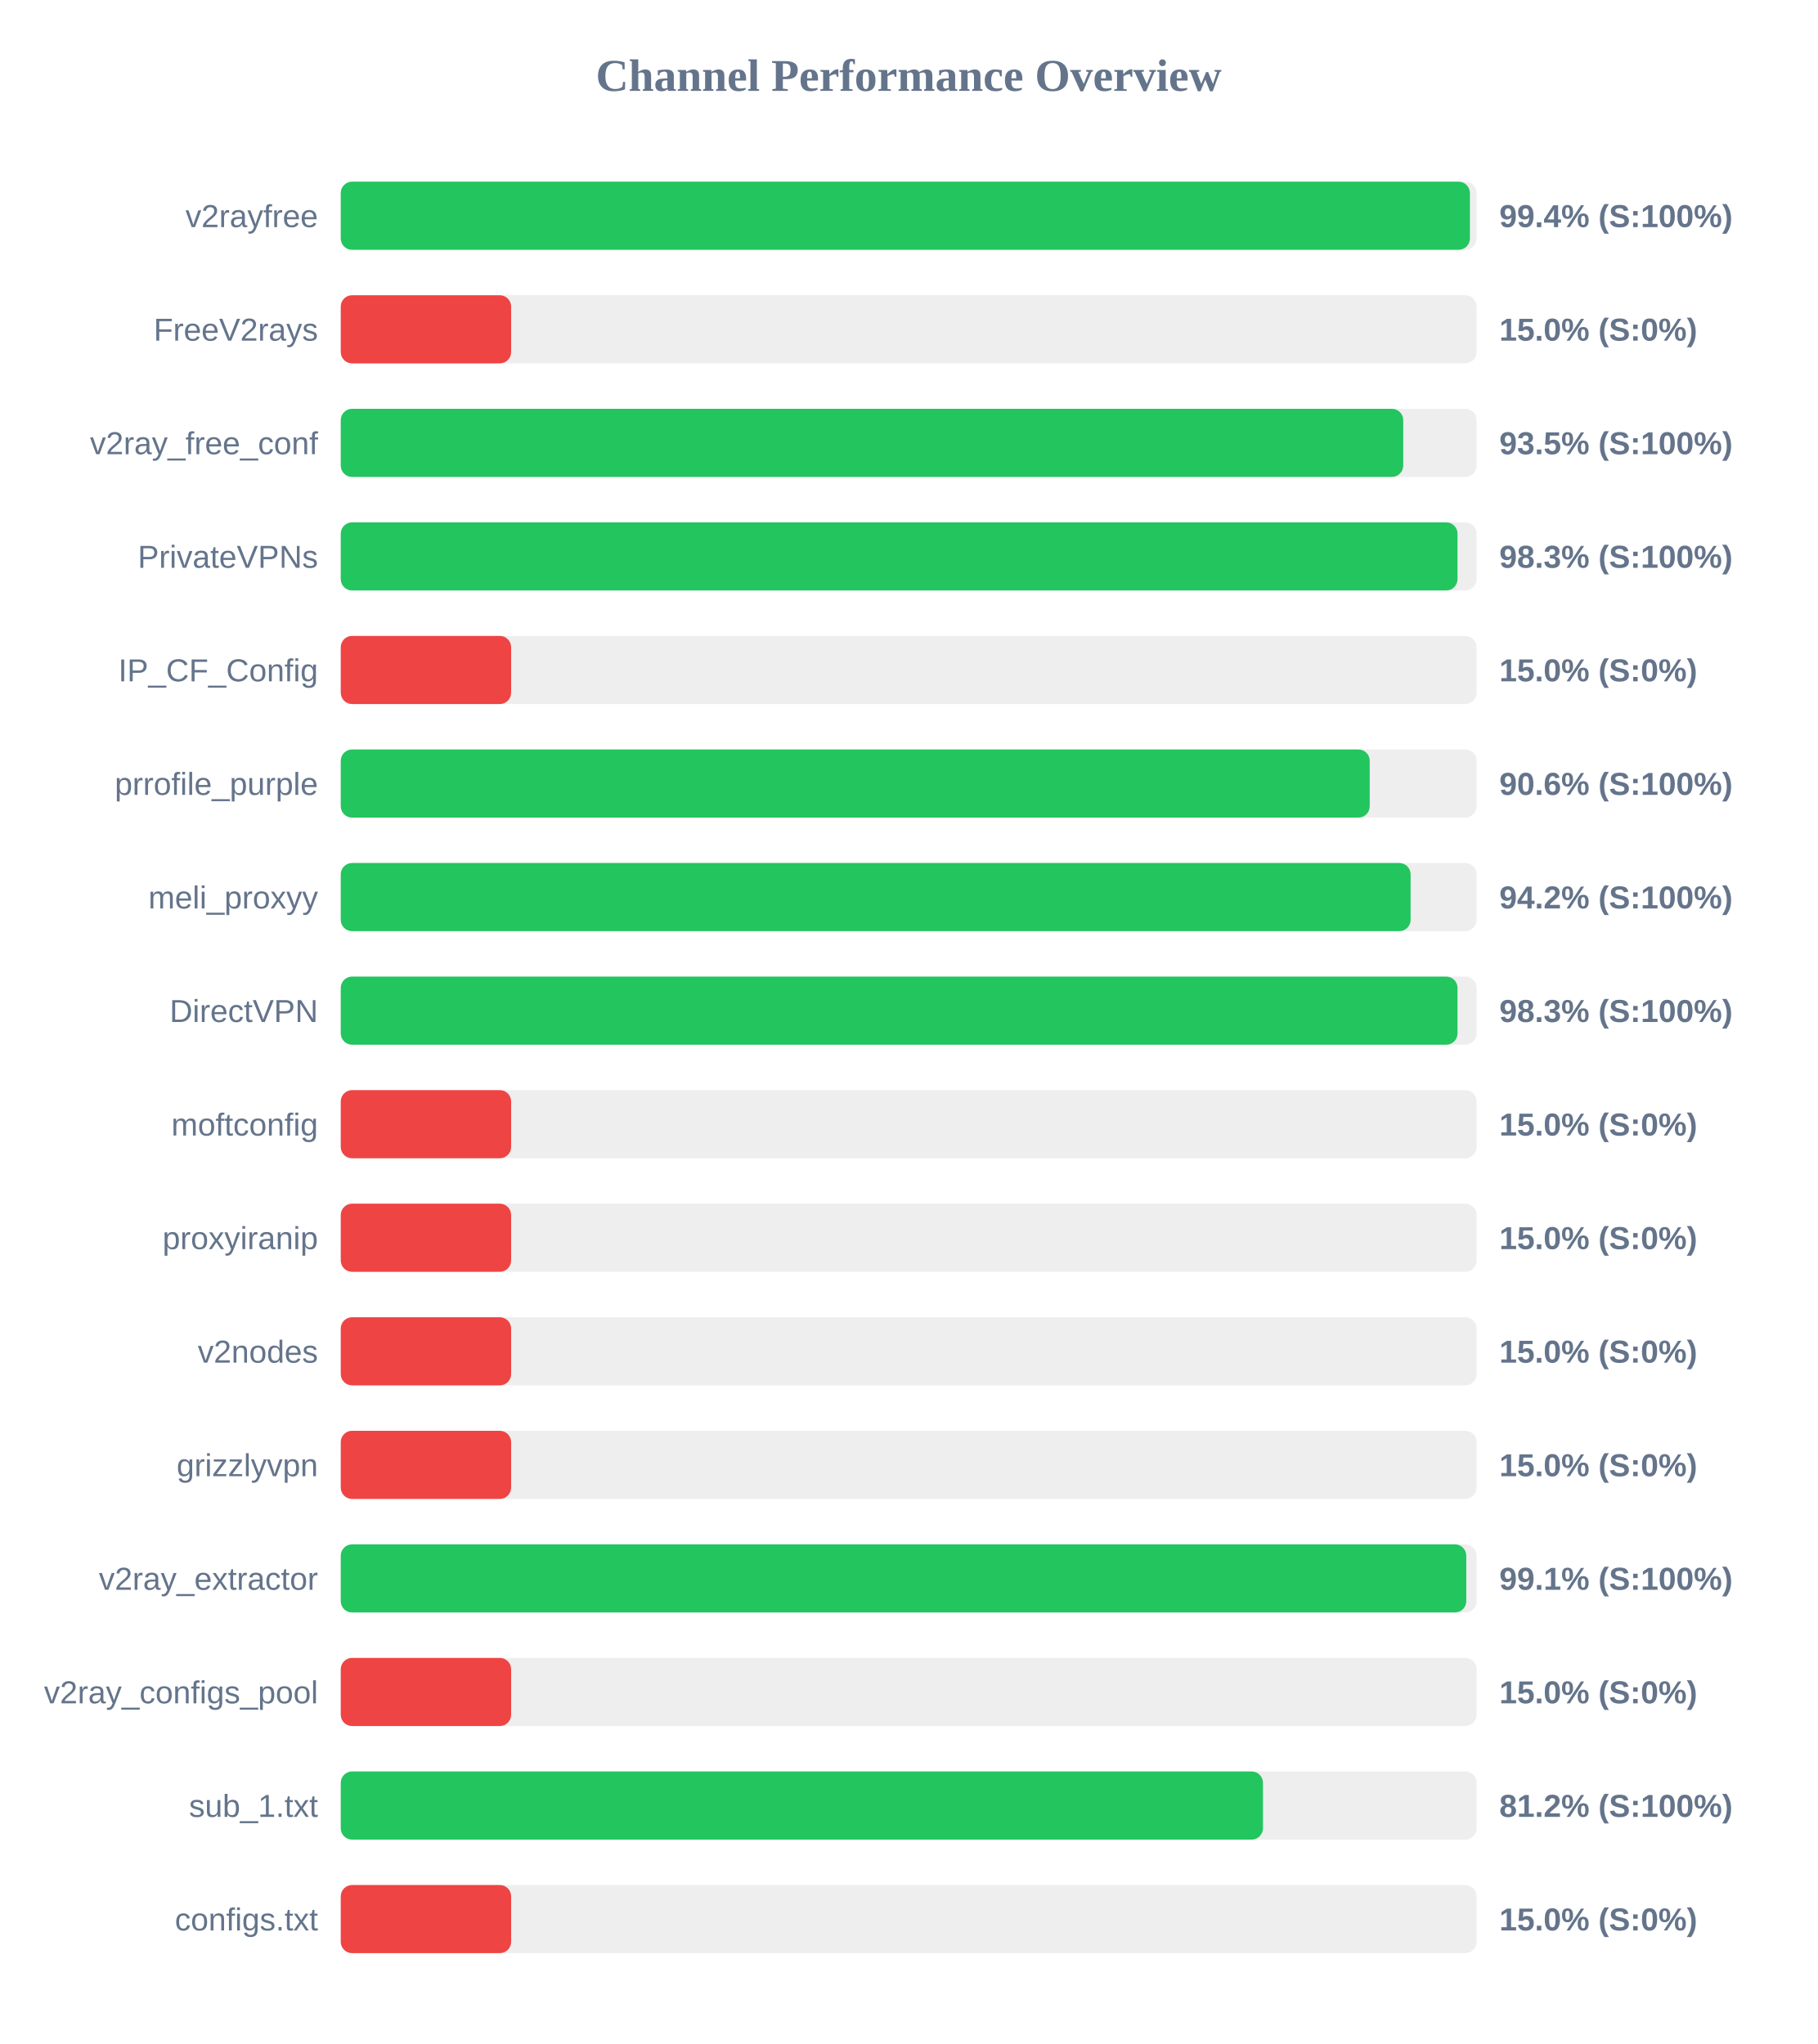
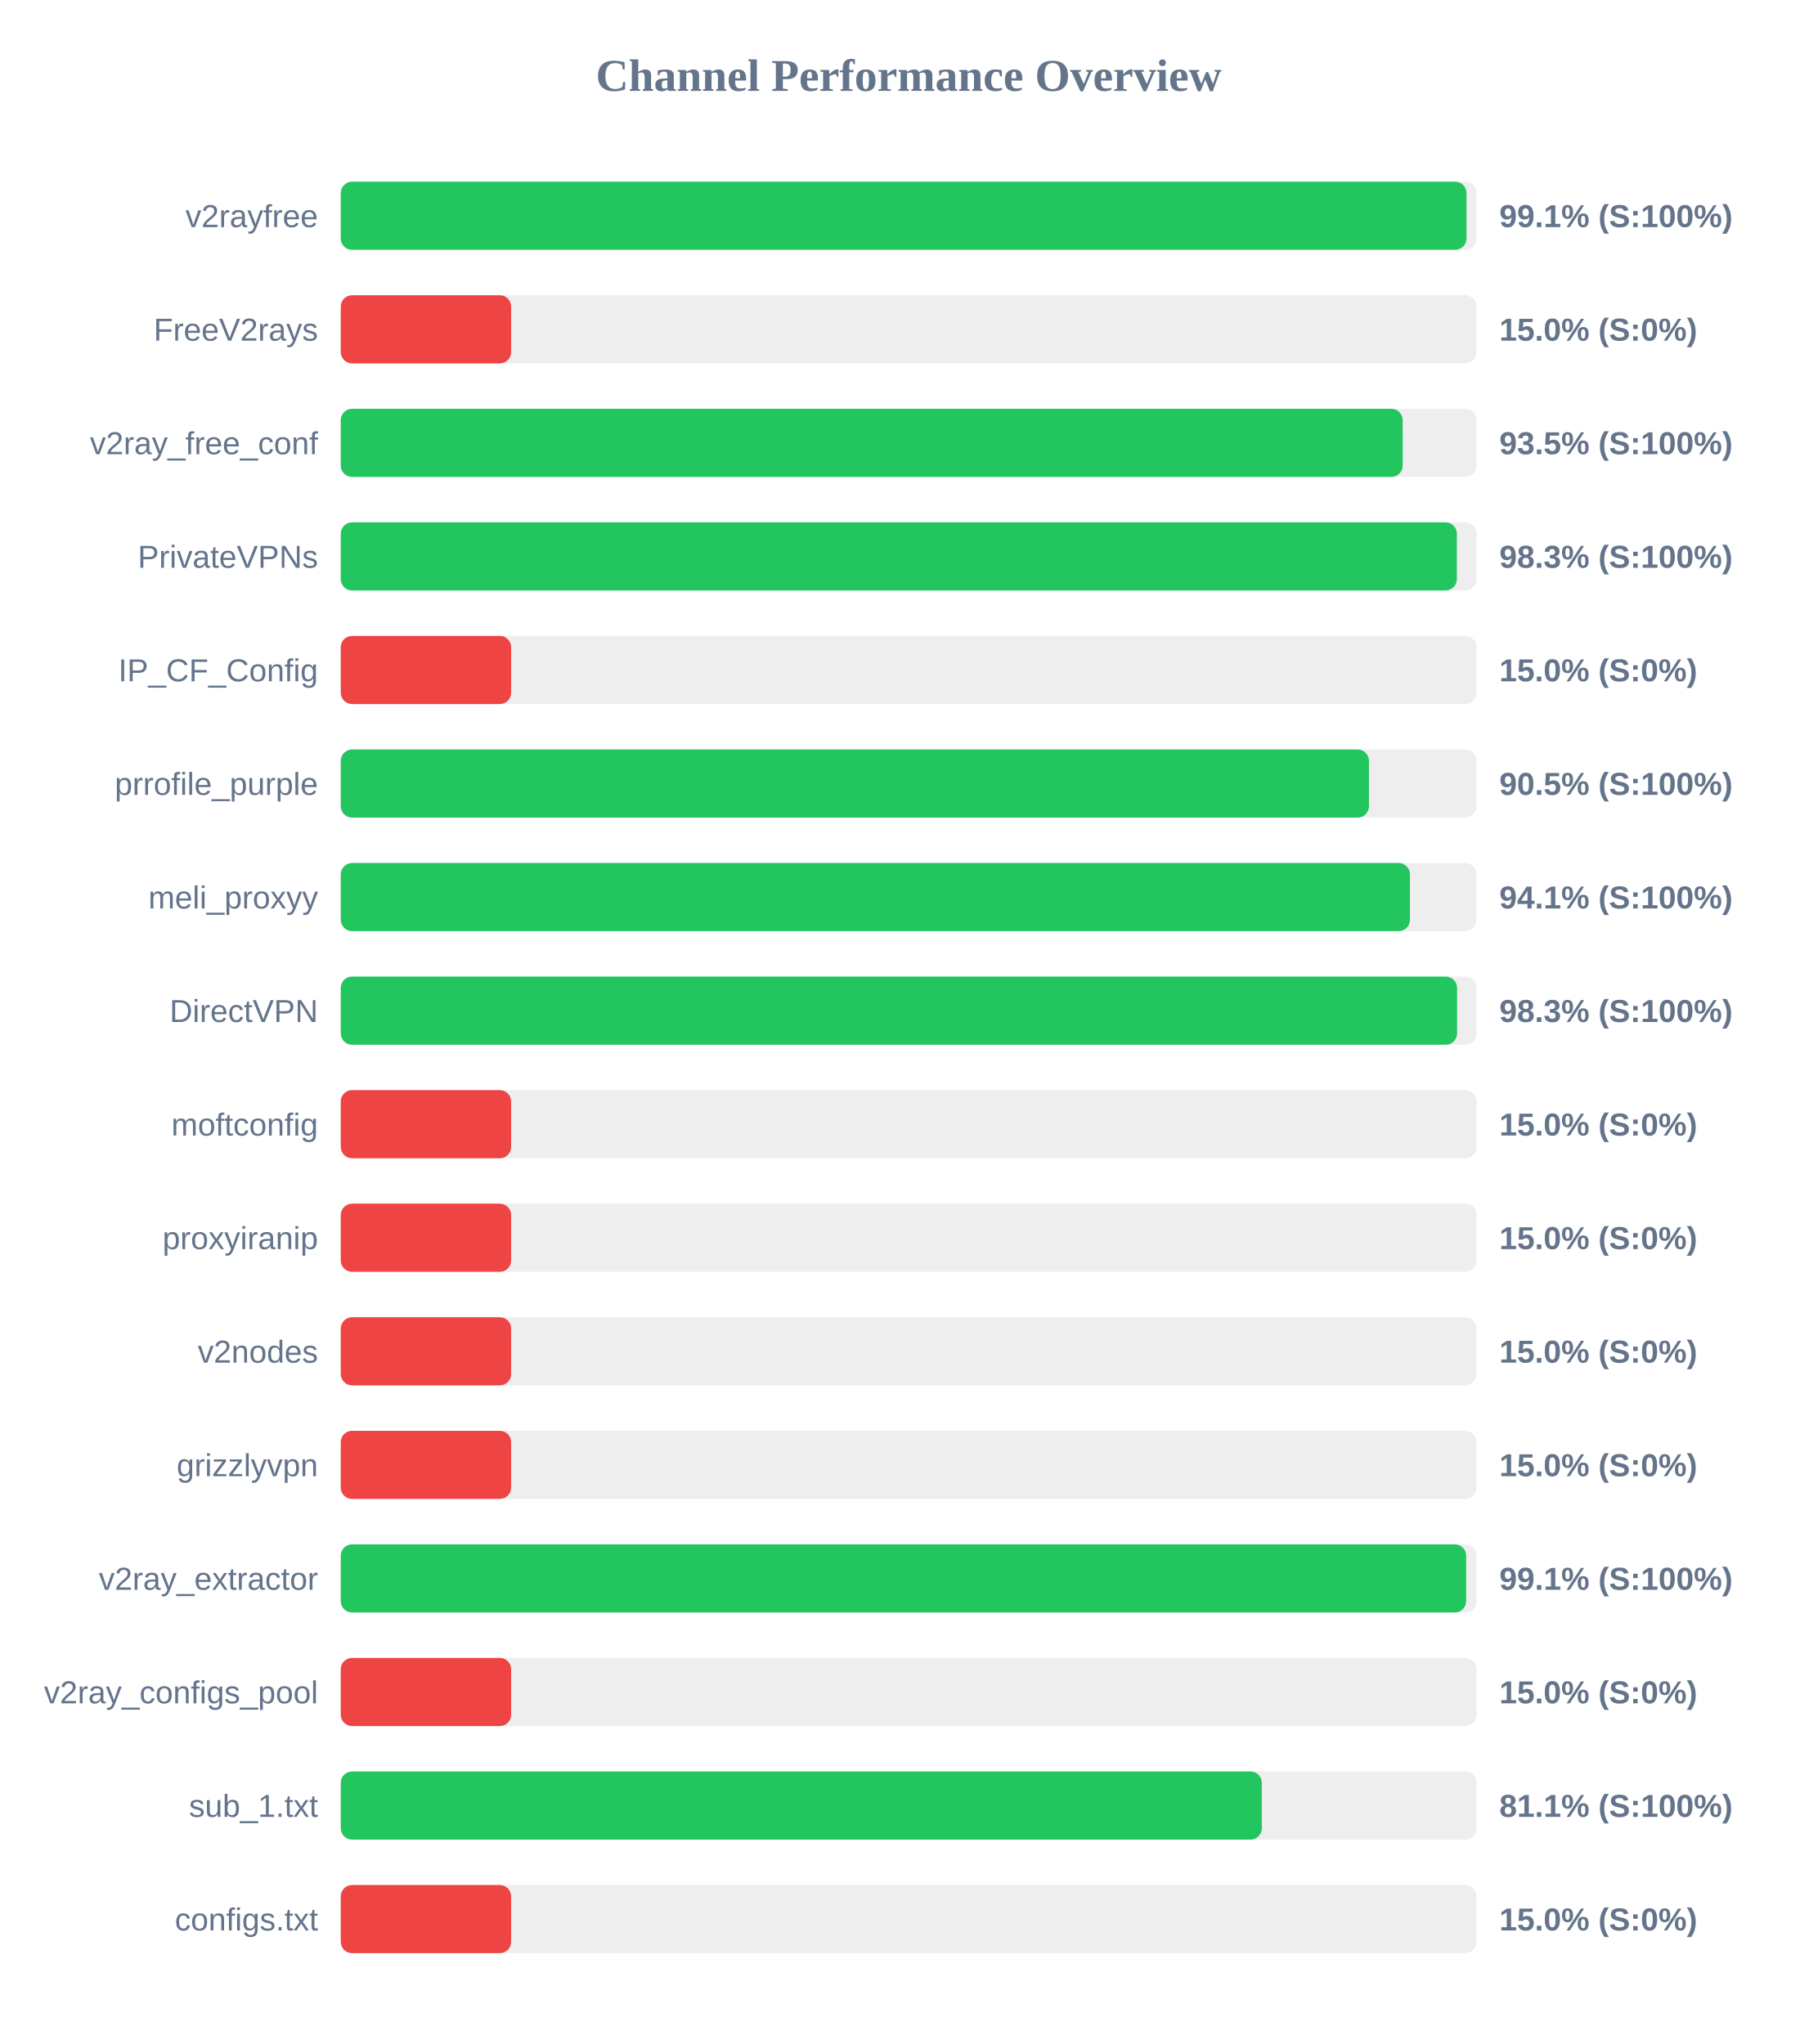
<svg xmlns="http://www.w3.org/2000/svg" width="800" height="900" version="1.1">
  <style>
        .row { font: 14px Arial; fill: #64748b; }
        .score { font: bold 14px Arial; fill: #64748b; }
    </style>
  <text x="400" y="40" text-anchor="middle" font-size="20px" font-weight="bold" fill="#64748b">Channel Performance Overview</text>
  <rect x="150" y="80" width="500" height="30" fill="#eee" rx="5" />
-   <rect x="150" y="80" width="497.05" height="30" fill="#22c55e" rx="5" />
+   <rect x="150" y="80" width="495.55" height="30" fill="#22c55e" rx="5" />
  <text x="140" y="100" text-anchor="end" class="row">v2rayfree</text>
-   <text x="660" y="100" text-anchor="start" class="score">99.4% (S:100%)</text>
+   <text x="660" y="100" text-anchor="start" class="score">99.1% (S:100%)</text>
  <rect x="150" y="130" width="500" height="30" fill="#eee" rx="5" />
  <rect x="150" y="130" width="75.0" height="30" fill="#ef4444" rx="5" />
  <text x="140" y="150" text-anchor="end" class="row">FreeV2rays</text>
  <text x="660" y="150" text-anchor="start" class="score">15.0% (S:0%)</text>
  <rect x="150" y="180" width="500" height="30" fill="#eee" rx="5" />
-   <rect x="150" y="180" width="467.7" height="30" fill="#22c55e" rx="5" />
+   <rect x="150" y="180" width="467.45" height="30" fill="#22c55e" rx="5" />
  <text x="140" y="200" text-anchor="end" class="row">v2ray_free_conf</text>
  <text x="660" y="200" text-anchor="start" class="score">93.5% (S:100%)</text>
  <rect x="150" y="230" width="500" height="30" fill="#eee" rx="5" />
-   <rect x="150" y="230" width="491.6" height="30" fill="#22c55e" rx="5" />
+   <rect x="150" y="230" width="491.3" height="30" fill="#22c55e" rx="5" />
  <text x="140" y="250" text-anchor="end" class="row">PrivateVPNs</text>
  <text x="660" y="250" text-anchor="start" class="score">98.3% (S:100%)</text>
  <rect x="150" y="280" width="500" height="30" fill="#eee" rx="5" />
  <rect x="150" y="280" width="75.0" height="30" fill="#ef4444" rx="5" />
  <text x="140" y="300" text-anchor="end" class="row">IP_CF_Config</text>
  <text x="660" y="300" text-anchor="start" class="score">15.0% (S:0%)</text>
  <rect x="150" y="330" width="500" height="30" fill="#eee" rx="5" />
-   <rect x="150" y="330" width="452.95" height="30" fill="#22c55e" rx="5" />
+   <rect x="150" y="330" width="452.6" height="30" fill="#22c55e" rx="5" />
  <text x="140" y="350" text-anchor="end" class="row">prrofile_purple</text>
-   <text x="660" y="350" text-anchor="start" class="score">90.6% (S:100%)</text>
+   <text x="660" y="350" text-anchor="start" class="score">90.5% (S:100%)</text>
  <rect x="150" y="380" width="500" height="30" fill="#eee" rx="5" />
-   <rect x="150" y="380" width="470.95" height="30" fill="#22c55e" rx="5" />
+   <rect x="150" y="380" width="470.65" height="30" fill="#22c55e" rx="5" />
  <text x="140" y="400" text-anchor="end" class="row">meli_proxyy</text>
-   <text x="660" y="400" text-anchor="start" class="score">94.2% (S:100%)</text>
+   <text x="660" y="400" text-anchor="start" class="score">94.1% (S:100%)</text>
  <rect x="150" y="430" width="500" height="30" fill="#eee" rx="5" />
-   <rect x="150" y="430" width="491.6" height="30" fill="#22c55e" rx="5" />
+   <rect x="150" y="430" width="491.4" height="30" fill="#22c55e" rx="5" />
  <text x="140" y="450" text-anchor="end" class="row">DirectVPN</text>
  <text x="660" y="450" text-anchor="start" class="score">98.3% (S:100%)</text>
  <rect x="150" y="480" width="500" height="30" fill="#eee" rx="5" />
  <rect x="150" y="480" width="75.0" height="30" fill="#ef4444" rx="5" />
  <text x="140" y="500" text-anchor="end" class="row">moftconfig</text>
  <text x="660" y="500" text-anchor="start" class="score">15.0% (S:0%)</text>
  <rect x="150" y="530" width="500" height="30" fill="#eee" rx="5" />
  <rect x="150" y="530" width="75.0" height="30" fill="#ef4444" rx="5" />
  <text x="140" y="550" text-anchor="end" class="row">proxyiranip</text>
  <text x="660" y="550" text-anchor="start" class="score">15.0% (S:0%)</text>
  <rect x="150" y="580" width="500" height="30" fill="#eee" rx="5" />
  <rect x="150" y="580" width="75.0" height="30" fill="#ef4444" rx="5" />
  <text x="140" y="600" text-anchor="end" class="row">v2nodes</text>
  <text x="660" y="600" text-anchor="start" class="score">15.0% (S:0%)</text>
  <rect x="150" y="630" width="500" height="30" fill="#eee" rx="5" />
  <rect x="150" y="630" width="75.0" height="30" fill="#ef4444" rx="5" />
  <text x="140" y="650" text-anchor="end" class="row">grizzlyvpn</text>
  <text x="660" y="650" text-anchor="start" class="score">15.0% (S:0%)</text>
  <rect x="150" y="680" width="500" height="30" fill="#eee" rx="5" />
-   <rect x="150" y="680" width="495.45" height="30" fill="#22c55e" rx="5" />
+   <rect x="150" y="680" width="495.4" height="30" fill="#22c55e" rx="5" />
  <text x="140" y="700" text-anchor="end" class="row">v2ray_extractor</text>
  <text x="660" y="700" text-anchor="start" class="score">99.1% (S:100%)</text>
  <rect x="150" y="730" width="500" height="30" fill="#eee" rx="5" />
  <rect x="150" y="730" width="75.0" height="30" fill="#ef4444" rx="5" />
  <text x="140" y="750" text-anchor="end" class="row">v2ray_configs_pool</text>
  <text x="660" y="750" text-anchor="start" class="score">15.0% (S:0%)</text>
  <rect x="150" y="780" width="500" height="30" fill="#eee" rx="5" />
-   <rect x="150" y="780" width="405.95" height="30" fill="#22c55e" rx="5" />
+   <rect x="150" y="780" width="405.45" height="30" fill="#22c55e" rx="5" />
  <text x="140" y="800" text-anchor="end" class="row">sub_1.txt</text>
-   <text x="660" y="800" text-anchor="start" class="score">81.2% (S:100%)</text>
+   <text x="660" y="800" text-anchor="start" class="score">81.1% (S:100%)</text>
  <rect x="150" y="830" width="500" height="30" fill="#eee" rx="5" />
  <rect x="150" y="830" width="75.0" height="30" fill="#ef4444" rx="5" />
  <text x="140" y="850" text-anchor="end" class="row">configs.txt</text>
  <text x="660" y="850" text-anchor="start" class="score">15.0% (S:0%)</text>
</svg>
